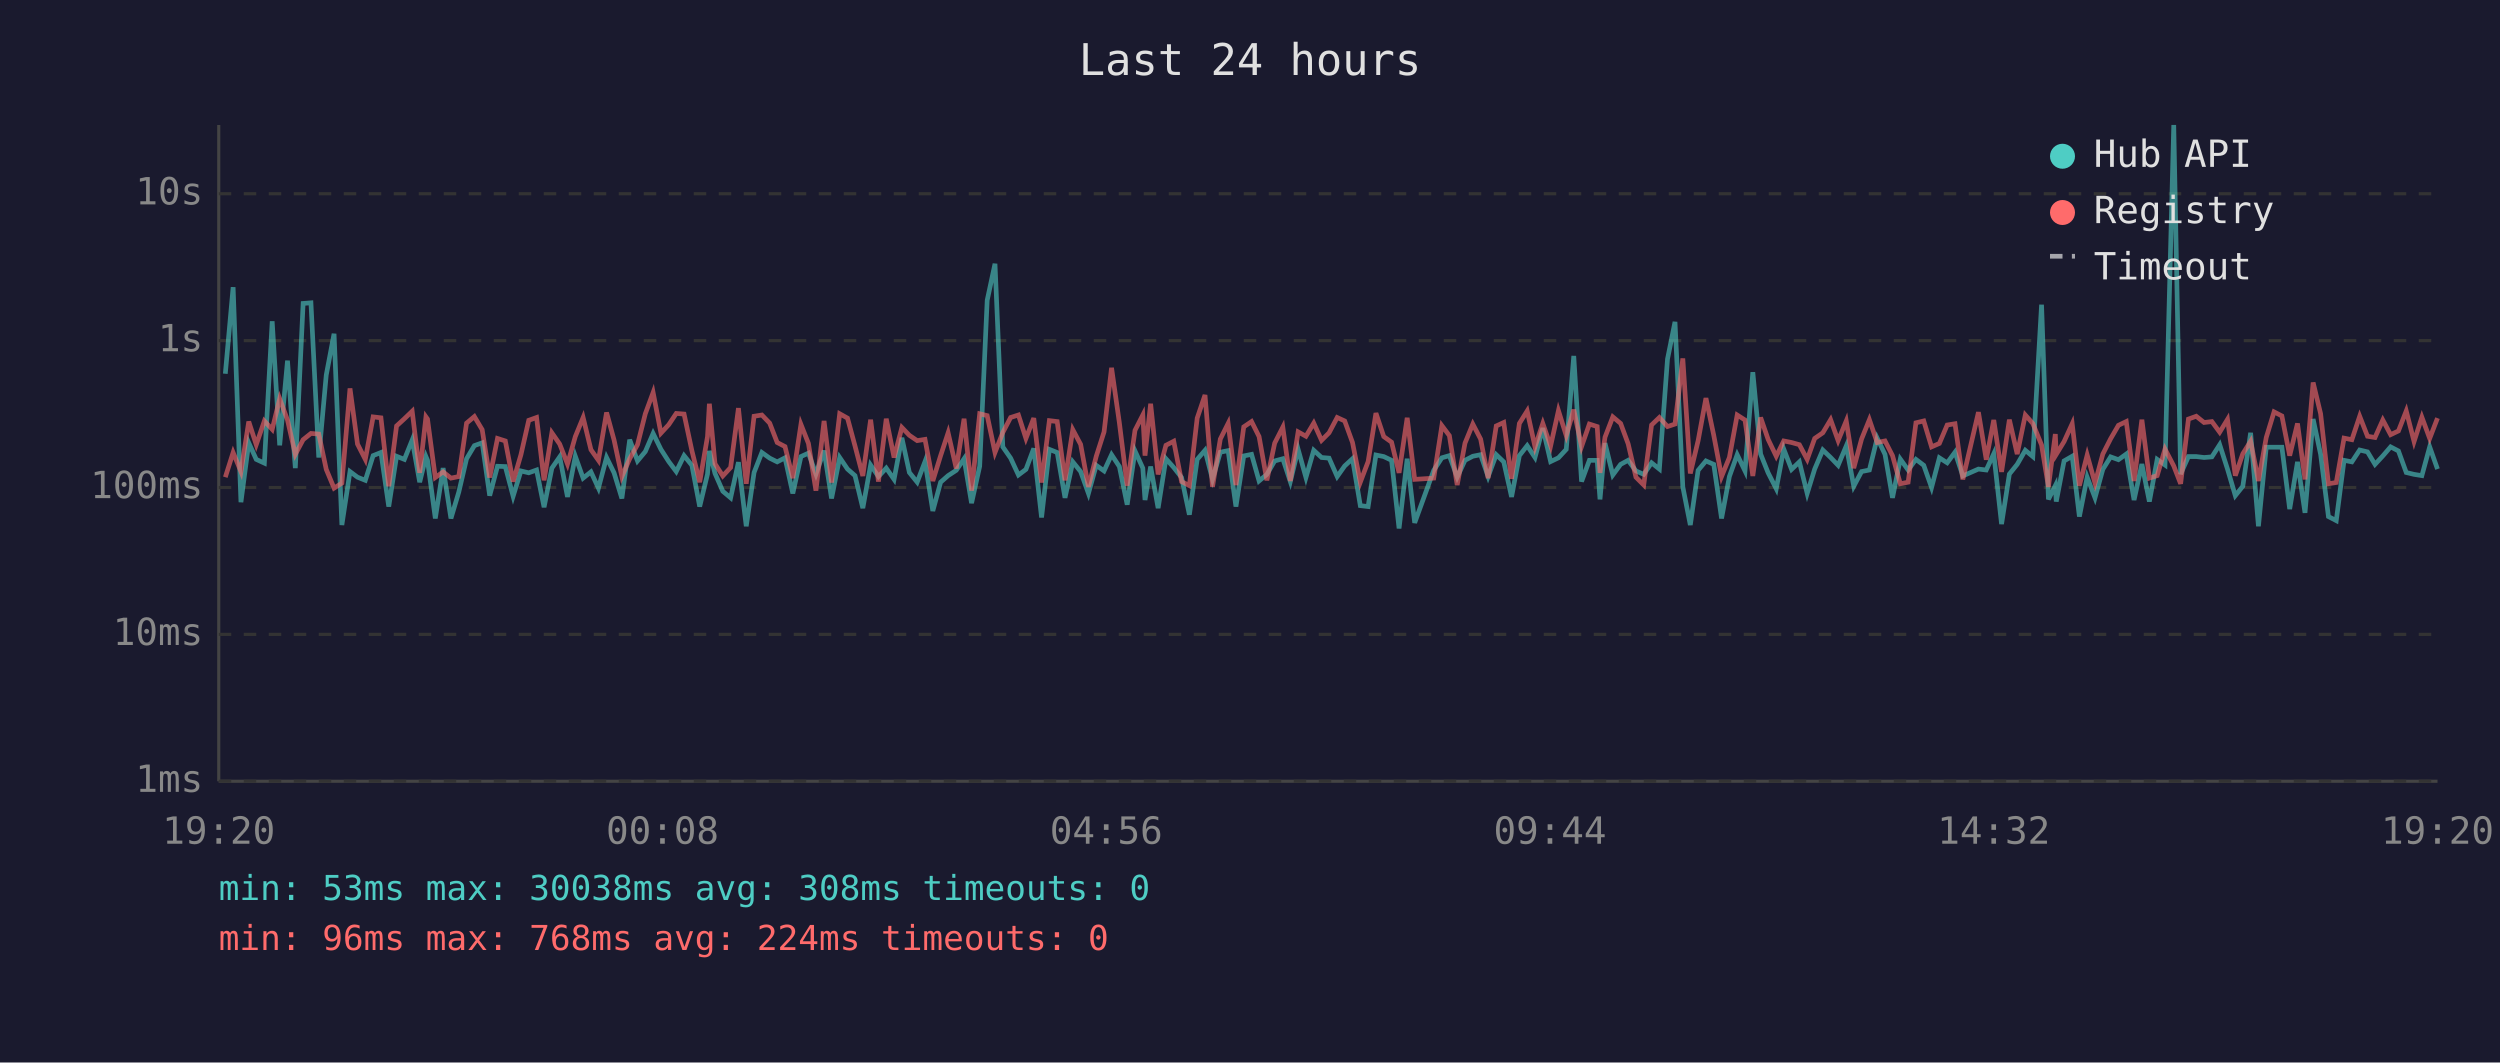
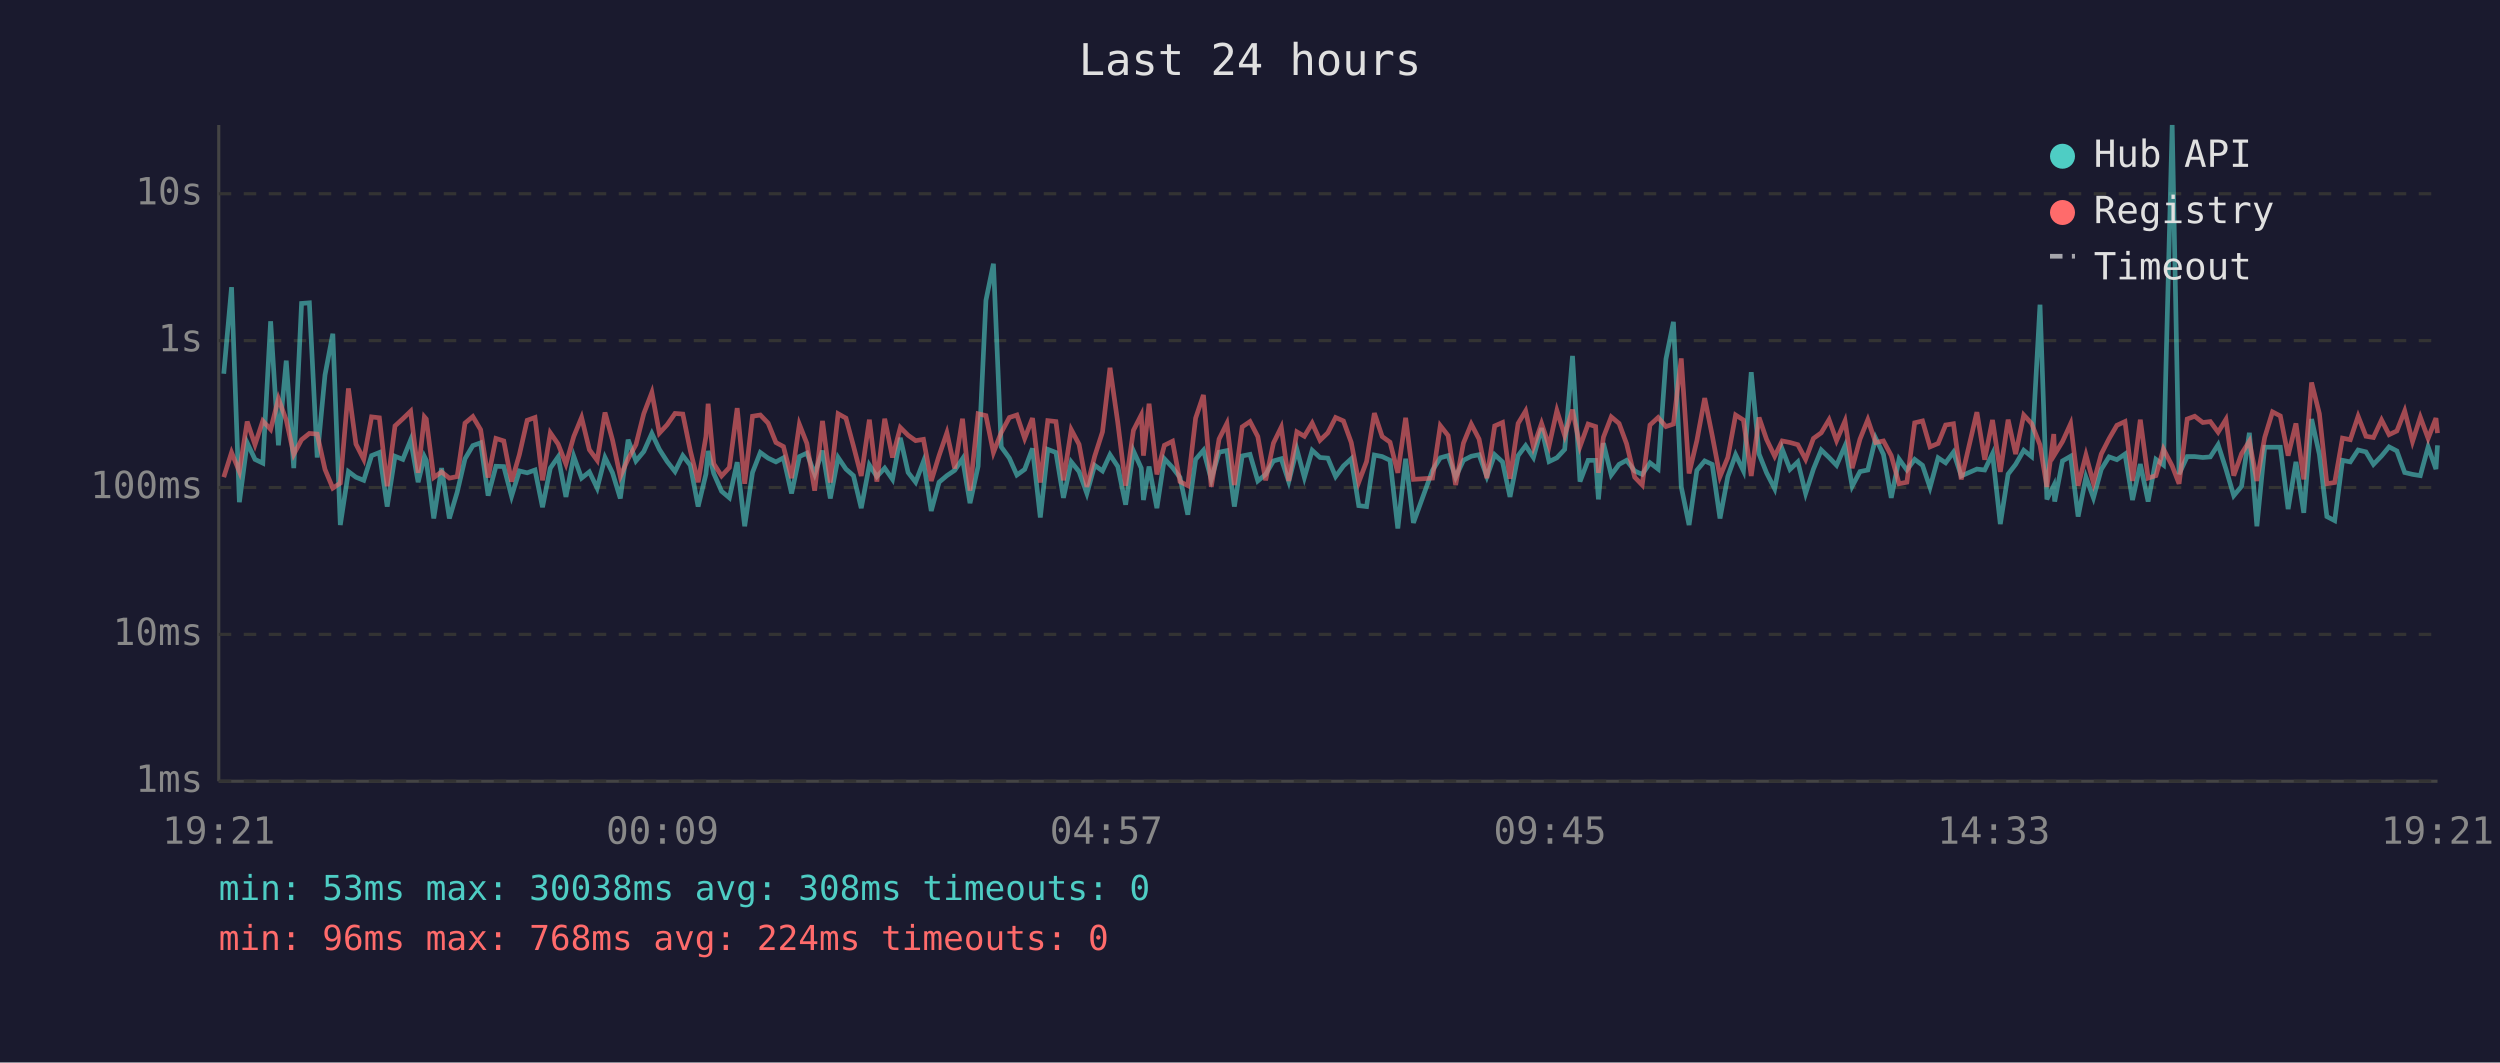
<svg xmlns="http://www.w3.org/2000/svg" viewBox="0 0 800 340" font-family="monospace" font-size="12">
  <rect width="800" height="340" fill="#1a1a2e" />
  <text x="400" y="24" fill="#e0e0e0" font-size="14" text-anchor="middle">Last 24 hours</text>
  <line x1="70" y1="40" x2="70" y2="250" stroke="#444" stroke-width="1" />
  <line x1="70" y1="250" x2="780" y2="250" stroke="#444" stroke-width="1" />
  <line x1="70" y1="250" x2="780" y2="250" stroke="#333" stroke-width="1" stroke-dasharray="4" />
  <text x="65" y="250" fill="#888" text-anchor="end" dominant-baseline="middle">1ms</text>
  <line x1="70" y1="203" x2="780" y2="203" stroke="#333" stroke-width="1" stroke-dasharray="4" />
  <text x="65" y="203" fill="#888" text-anchor="end" dominant-baseline="middle">10ms</text>
  <line x1="70" y1="156" x2="780" y2="156" stroke="#333" stroke-width="1" stroke-dasharray="4" />
  <text x="65" y="156" fill="#888" text-anchor="end" dominant-baseline="middle">100ms</text>
  <line x1="70" y1="109" x2="780" y2="109" stroke="#333" stroke-width="1" stroke-dasharray="4" />
  <text x="65" y="109" fill="#888" text-anchor="end" dominant-baseline="middle">1s</text>
  <line x1="70" y1="62" x2="780" y2="62" stroke="#333" stroke-width="1" stroke-dasharray="4" />
  <text x="65" y="62" fill="#888" text-anchor="end" dominant-baseline="middle">10s</text>
-   <text x="70" y="270" fill="#888" text-anchor="middle">19:20</text>
-   <text x="212" y="270" fill="#888" text-anchor="middle">00:08</text>
-   <text x="354" y="270" fill="#888" text-anchor="middle">04:56</text>
-   <text x="496" y="270" fill="#888" text-anchor="middle">09:44</text>
-   <text x="638" y="270" fill="#888" text-anchor="middle">14:32</text>
-   <text x="780" y="270" fill="#888" text-anchor="middle">19:20</text>
-   <polyline points="72.1,119.6 74.6,91.9 77.1,160.7 79.6,141.7 82.0,147.0 84.6,148.2 87.1,102.8 89.5,142.5 92.0,115.4 94.5,149.8 97.0,97.1 99.5,96.9 102.0,146.4 104.4,120.0 106.9,106.8 109.4,168.0 112.0,150.9 114.4,152.7 116.9,153.7 119.4,145.8 121.9,144.8 124.4,162.1 126.9,146.0 129.4,147.0 131.9,140.8 134.3,154.3 136.3,146.1 136.8,147.3 139.3,165.9 141.8,149.8 144.3,165.9 146.8,157.5 149.3,146.8 151.8,142.6 154.3,141.7 156.7,158.6 159.2,149.2 161.7,149.3 164.2,158.8 166.7,150.7 169.2,151.3 171.7,150.4 174.1,162.3 176.6,149.8 179.1,146.2 181.6,159.0 184.1,146.0 186.6,153.0 189.1,151.0 191.5,156.2 194.1,146.4 196.5,151.3 199.0,159.5 201.5,140.7 204.0,147.5 206.5,144.5 209.0,138.7 211.5,143.8 214.0,147.7 216.4,150.9 218.9,145.8 221.4,148.9 223.9,162.1 226.4,151.7 227.0,144.3 228.8,151.5 231.3,157.2 233.8,159.3 236.3,147.9 238.8,168.4 241.3,151.2 243.8,144.8 246.3,146.6 248.7,147.8 251.2,146.5 253.7,157.9 256.3,146.1 258.7,145.0 261.1,151.7 263.7,144.2 266.1,159.5 268.7,146.4 271.2,150.1 273.6,152.2 276.1,162.6 278.6,148.8 281.1,152.5 283.6,149.8 286.1,153.4 288.6,140.1 291.0,151.2 293.5,154.3 296.0,147.7 298.5,163.5 301.0,154.3 303.4,152.2 306.0,150.5 308.5,146.8 310.9,161.0 313.5,149.2 315.9,96.1 318.4,84.4 320.9,143.0 323.4,146.6 325.9,152.0 328.3,150.2 330.8,143.5 333.3,165.6 335.8,143.8 338.3,144.8 340.8,159.3 343.3,147.8 345.8,150.9 348.3,157.9 350.8,148.9 353.3,150.7 355.7,145.5 358.2,149.3 360.7,161.5 363.2,144.3 365.7,149.8 366.4,160.0 368.2,149.3 370.6,162.6 373.1,146.8 375.6,149.6 378.1,152.8 380.6,164.7 383.1,147.0 385.6,144.1 388.0,153.4 390.5,144.7 393.0,144.2 395.5,162.1 398.0,145.9 400.5,145.4 402.9,153.9 405.4,151.8 407.9,147.5 410.5,146.8 412.9,154.1 415.4,143.8 417.9,152.8 420.4,144.1 422.9,146.4 425.3,146.6 427.9,152.5 430.3,149.1 432.8,146.8 435.3,161.8 437.8,162.1 440.3,145.6 442.8,146.1 445.3,147.3 447.7,169.1 450.3,146.8 452.7,167.3 458.8,150.5 461.4,146.5 463.8,145.8 466.3,152.7 468.8,147.3 471.3,146.0 473.8,145.5 476.2,152.5 478.8,145.5 481.2,147.8 483.7,159.0 486.2,145.8 488.7,142.6 491.2,146.4 493.7,137.0 496.2,147.7 498.7,146.5 501.2,143.8 503.6,113.9 506.1,154.1 508.6,147.3 511.1,147.3 512.0,159.8 513.6,141.8 516.1,152.0 518.6,148.6 521.0,147.3 523.5,150.7 526.0,151.8 528.5,148.1 531.0,150.1 533.6,114.9 536.0,103.0 538.5,155.8 540.9,168.0 543.4,150.5 545.9,147.5 548.4,148.6 550.9,165.9 553.4,152.5 555.9,145.5 558.4,150.7 560.9,119.1 563.4,145.3 565.8,151.3 568.4,156.4 570.8,143.7 573.3,150.2 575.8,147.8 578.3,157.9 580.7,150.1 583.3,144.0 585.8,146.4 588.2,148.9 590.8,142.7 593.2,155.6 595.7,150.9 598.2,150.4 600.7,140.2 603.2,145.4 605.6,159.3 608.1,146.9 610.6,150.4 613.1,147.0 615.6,148.9 618.1,156.0 620.6,146.5 623.1,148.1 625.6,144.7 628.1,152.3 633.1,150.1 635.6,150.4 638.0,145.2 640.5,167.7 643.0,151.7 645.5,148.6 648.1,144.1 650.5,146.1 653.3,97.5 655.5,159.8 657.7,155.4 658.0,160.5 660.5,147.5 663.1,146.0 665.4,165.3 667.9,152.7 670.4,159.3 672.9,150.2 675.4,146.2 677.9,147.1 680.4,145.3 682.9,160.0 685.4,148.5 687.8,160.5 690.3,147.0 692.8,148.8 695.6,40.0 697.8,151.7 700.3,146.1 702.8,146.1 705.3,146.4 707.8,146.2 710.3,142.3 712.8,150.1 715.3,158.6 717.7,155.6 720.2,138.5 722.7,168.4 725.2,143.1 727.7,143.1 730.2,143.1 732.7,162.9 735.2,147.8 737.6,164.1 740.2,134.1 742.6,145.4 745.1,165.3 747.6,166.6 750.1,147.3 752.6,147.8 755.1,144.0 757.6,144.6 760.0,148.6 762.5,145.9 765.0,143.0 767.5,144.3 770.0,151.2 772.5,151.8 775.0,152.2 777.5,143.0 780.0,150.1" fill="none" stroke="#4ecdc4" stroke-width="1.5" opacity="0.6" />
-   <polyline points="72.1,152.7 74.6,144.8 77.1,150.9 79.6,134.9 82.0,142.3 84.6,134.7 87.1,137.4 89.5,127.6 92.0,134.4 94.5,145.4 97.0,140.7 99.5,138.7 102.0,138.9 104.4,150.2 106.9,156.2 109.4,154.6 112.0,124.3 114.4,142.1 116.9,147.0 119.4,133.4 121.9,133.7 124.4,155.6 126.9,136.3 129.4,134.0 131.9,131.6 134.3,151.3 136.3,133.4 136.8,134.1 139.3,152.8 141.8,151.0 144.3,153.0 146.8,152.5 149.3,135.4 151.8,133.3 154.3,137.5 156.7,152.8 159.2,140.3 161.7,141.1 164.2,154.1 166.7,145.5 169.2,134.5 171.7,133.6 174.1,153.7 176.6,138.5 179.1,142.1 181.6,148.5 184.1,139.7 186.6,133.6 189.1,143.9 191.5,147.3 194.1,132.0 196.5,140.8 199.0,152.5 201.5,146.8 204.0,142.3 206.5,132.4 209.0,125.6 211.5,138.6 214.0,135.9 216.4,132.3 218.9,132.5 221.4,144.2 223.9,154.3 226.4,139.7 227.0,129.2 228.8,148.4 231.3,152.3 233.8,149.6 236.3,130.6 238.8,154.8 241.3,133.2 243.8,132.8 246.3,135.4 248.7,141.6 251.2,142.9 253.7,153.0 256.3,135.8 258.7,141.9 261.1,157.0 263.7,134.7 266.1,154.4 268.7,132.4 271.2,133.8 273.6,142.7 276.1,152.3 278.6,134.3 281.1,154.1 283.6,134.0 286.1,146.4 288.6,136.8 291.0,139.3 293.5,141.0 296.0,140.6 298.5,153.9 301.0,145.8 303.4,138.5 306.0,149.9 308.5,134.0 310.9,157.0 313.5,132.4 315.9,133.0 318.4,144.8 320.9,138.4 323.4,133.6 325.9,132.8 328.3,140.3 330.8,133.8 333.3,154.4 335.8,134.6 338.3,134.9 340.8,153.7 343.3,137.5 345.8,142.2 348.3,155.8 350.8,146.0 353.3,138.2 355.7,117.7 358.2,135.3 360.7,155.4 363.2,137.7 365.7,132.8 366.4,145.8 368.2,129.2 370.6,151.8 373.1,142.5 375.6,141.2 378.1,154.1 380.6,155.4 383.1,133.8 385.6,126.4 388.0,155.8 390.5,140.5 393.0,135.5 395.5,155.2 398.0,136.6 400.5,134.9 402.9,139.7 405.4,153.7 407.9,141.8 410.5,136.7 412.9,153.9 415.4,138.2 417.9,139.6 420.4,135.4 422.9,140.9 425.3,138.5 427.9,133.6 430.3,134.7 432.8,141.6 435.3,154.3 437.8,147.7 440.3,132.2 442.8,139.7 445.3,141.5 447.7,151.3 450.3,133.7 452.7,153.4 458.8,153.0 461.4,136.2 463.8,139.4 466.3,155.2 468.8,141.8 471.3,135.7 473.8,140.5 476.2,153.0 478.8,136.3 481.2,135.2 483.7,153.2 486.2,135.5 488.7,131.5 491.2,143.0 493.7,135.5 496.2,142.7 498.7,131.4 501.2,139.4 503.6,131.1 506.1,142.9 508.6,135.7 511.1,136.5 512.0,151.3 513.6,139.9 516.1,133.4 518.6,135.5 521.0,142.0 523.5,152.7 526.0,155.2 528.5,136.0 531.0,133.6 533.6,136.5 536.0,135.7 538.5,114.7 540.9,151.5 543.4,141.0 545.9,127.4 548.4,139.3 550.9,152.5 553.4,146.4 555.9,132.8 558.4,134.4 560.9,152.3 563.4,133.6 565.8,140.6 568.4,146.0 570.8,141.1 573.3,141.6 575.8,142.3 578.3,147.0 580.7,140.3 583.3,138.5 585.8,134.3 588.2,141.0 590.8,134.7 593.2,149.8 595.7,140.5 598.2,134.3 600.7,141.6 603.2,141.1 605.6,145.8 608.1,154.8 610.6,154.3 613.1,135.3 615.6,134.7 618.1,143.0 620.6,141.9 623.1,136.0 625.6,135.6 628.1,153.4 633.1,131.9 635.6,147.1 638.0,134.4 640.5,151.0 643.0,134.3 645.5,145.3 648.1,132.8 650.5,135.5 653.3,142.4 655.5,155.8 657.7,138.9 658.0,145.4 660.5,141.3 663.1,135.6 665.4,155.4 667.9,145.6 670.4,154.6 672.9,145.3 675.4,140.4 677.9,136.1 680.4,134.9 682.9,153.9 685.4,134.3 687.8,153.0 690.3,152.2 692.8,143.7 695.6,149.1 697.8,154.8 700.3,134.1 702.8,133.2 705.3,135.2 707.8,134.9 710.3,138.3 712.8,134.2 715.3,152.2 717.7,145.2 720.2,141.2 722.7,153.9 725.2,140.0 727.7,131.8 730.2,133.1 732.7,145.8 735.2,135.5 737.6,153.4 740.2,122.4 742.6,132.4 745.1,154.8 747.6,154.4 750.1,140.2 752.6,140.7 755.1,133.2 757.6,139.6 760.0,140.0 762.5,134.4 765.0,139.1 767.5,137.9 770.0,131.5 772.5,141.3 775.0,133.5 777.5,140.3 780.0,133.8" fill="none" stroke="#ff6b6b" stroke-width="1.5" opacity="0.6" />
+   <text x="70" y="270" fill="#888" text-anchor="middle">19:21</text>
+   <text x="212" y="270" fill="#888" text-anchor="middle">00:09</text>
+   <text x="354" y="270" fill="#888" text-anchor="middle">04:57</text>
+   <text x="496" y="270" fill="#888" text-anchor="middle">09:45</text>
+   <text x="638" y="270" fill="#888" text-anchor="middle">14:33</text>
+   <text x="780" y="270" fill="#888" text-anchor="middle">19:21</text>
+   <polyline points="71.6,119.6 74.1,91.9 76.6,160.7 79.1,141.7 81.6,147.0 84.1,148.2 86.6,102.8 89.1,142.5 91.6,115.4 94.0,149.8 96.5,97.1 99.0,96.9 101.5,146.4 104.0,120.0 106.5,106.8 108.9,168.0 111.5,150.9 113.9,152.7 116.4,153.7 118.9,145.8 121.4,144.8 123.9,162.1 126.4,146.0 128.9,147.0 131.4,140.8 133.8,154.3 135.8,146.1 136.4,147.3 138.8,165.9 141.3,149.8 143.8,165.9 146.3,157.5 148.8,146.8 151.3,142.6 153.8,141.7 156.2,158.6 158.7,149.2 161.2,149.3 163.7,158.8 166.2,150.7 168.7,151.3 171.2,150.4 173.6,162.3 176.1,149.8 178.6,146.2 181.1,159.0 183.6,146.0 186.1,153.0 188.6,151.0 191.1,156.2 193.6,146.4 196.0,151.3 198.5,159.5 201.0,140.7 203.5,147.5 206.0,144.5 208.6,138.7 211.0,143.8 213.5,147.7 216.0,150.9 218.5,145.8 220.9,148.9 223.4,162.1 225.9,151.7 226.6,144.3 228.4,151.5 230.9,157.2 233.4,159.3 235.9,147.9 238.3,168.4 240.8,151.2 243.3,144.8 245.8,146.6 248.3,147.8 250.7,146.5 253.3,157.9 255.8,146.1 258.2,145.0 260.7,151.7 263.2,144.2 265.7,159.5 268.2,146.4 270.7,150.1 273.1,152.2 275.6,162.6 278.2,148.8 280.6,152.5 283.1,149.8 285.6,153.4 288.1,140.1 290.6,151.2 293.0,154.3 295.5,147.7 298.0,163.5 300.5,154.3 303.0,152.2 305.5,150.5 308.0,146.8 310.4,161.0 313.0,149.2 315.5,96.1 317.9,84.4 320.4,143.0 323.0,146.6 325.4,152.0 327.9,150.2 330.4,143.5 332.9,165.6 335.3,143.8 337.9,144.8 340.3,159.3 342.8,147.8 345.3,150.9 347.8,157.9 350.3,148.9 352.8,150.7 355.2,145.5 357.7,149.3 360.2,161.5 362.7,144.3 365.2,149.8 365.9,160.0 367.7,149.3 370.2,162.6 372.6,146.8 375.2,149.6 377.6,152.8 380.1,164.7 382.6,147.0 385.1,144.1 387.6,153.4 390.1,144.7 392.6,144.2 395.0,162.1 397.5,145.9 400.0,145.4 402.5,153.9 405.0,151.8 407.5,147.5 410.0,146.8 412.4,154.1 415.0,143.8 417.4,152.8 419.9,144.1 422.4,146.4 424.9,146.6 427.4,152.5 429.9,149.1 432.4,146.8 434.8,161.8 437.3,162.1 439.8,145.6 442.3,146.1 444.8,147.3 447.3,169.1 449.8,146.8 452.3,167.3 458.4,150.5 460.9,146.5 463.4,145.8 465.8,152.7 468.3,147.3 470.8,146.0 473.3,145.5 475.8,152.5 478.3,145.5 480.8,147.8 483.2,159.0 485.8,145.8 488.2,142.6 490.7,146.4 493.3,137.0 495.7,147.7 498.2,146.5 500.7,143.8 503.2,113.9 505.6,154.1 508.2,147.3 510.6,147.3 511.5,159.8 513.1,141.8 515.6,152.0 518.1,148.6 520.5,147.3 523.1,150.7 525.5,151.8 528.0,148.1 530.6,150.1 533.1,114.9 535.5,103.0 538.0,155.8 540.5,168.0 543.0,150.5 545.5,147.5 547.9,148.6 550.4,165.9 552.9,152.5 555.4,145.5 557.9,150.7 560.4,119.1 562.9,145.3 565.3,151.3 567.9,156.4 570.3,143.7 572.8,150.2 575.3,147.8 577.8,157.9 580.3,150.1 582.8,144.0 585.3,146.4 587.7,148.9 590.4,142.7 592.7,155.6 595.2,150.9 597.7,150.4 600.2,140.2 602.7,145.4 605.2,159.3 607.7,146.9 610.2,150.4 612.7,147.0 615.2,148.9 617.6,156.0 620.2,146.5 622.6,148.1 625.1,144.7 627.6,152.3 632.6,150.1 635.1,150.4 637.6,145.2 640.1,167.7 642.6,151.7 645.0,148.6 647.6,144.1 650.1,146.1 652.8,97.5 655.0,159.8 657.2,155.4 657.5,160.5 660.0,147.5 662.6,146.0 665.0,165.3 667.5,152.7 669.9,159.3 672.4,150.2 674.9,146.2 677.4,147.1 680.0,145.3 682.4,160.0 684.9,148.5 687.4,160.5 689.9,147.0 692.3,148.8 695.1,40.0 697.3,151.7 699.9,146.1 702.3,146.1 704.9,146.4 707.3,146.2 709.8,142.3 712.3,150.1 714.8,158.6 717.3,155.6 719.8,138.5 722.2,168.4 724.7,143.1 727.2,143.1 729.7,143.1 732.2,162.9 734.7,147.8 737.2,164.1 739.7,134.1 742.2,145.4 744.6,165.3 747.1,166.6 749.6,147.3 752.1,147.8 754.6,144.0 757.1,144.6 759.5,148.6 762.1,145.9 764.5,143.0 767.0,144.3 769.5,151.2 772.0,151.8 774.5,152.2 777.0,143.0 779.5,150.1 780.0,142.5" fill="none" stroke="#4ecdc4" stroke-width="1.5" opacity="0.6" />
+   <polyline points="71.6,152.7 74.1,144.8 76.6,150.9 79.1,134.9 81.6,142.3 84.1,134.7 86.6,137.4 89.1,127.6 91.6,134.4 94.0,145.4 96.5,140.7 99.0,138.7 101.5,138.9 104.0,150.2 106.5,156.2 108.9,154.6 111.5,124.3 113.9,142.1 116.4,147.0 118.9,133.4 121.4,133.7 123.9,155.6 126.4,136.3 128.9,134.0 131.4,131.6 133.8,151.3 135.8,133.4 136.4,134.1 138.8,152.8 141.3,151.0 143.8,153.0 146.3,152.5 148.8,135.4 151.3,133.3 153.8,137.5 156.2,152.8 158.7,140.3 161.2,141.1 163.7,154.1 166.2,145.5 168.7,134.5 171.2,133.6 173.6,153.7 176.1,138.5 178.6,142.1 181.1,148.5 183.6,139.7 186.1,133.6 188.6,143.9 191.1,147.3 193.6,132.0 196.0,140.8 198.5,152.5 201.0,146.8 203.5,142.3 206.0,132.4 208.6,125.6 211.0,138.6 213.5,135.9 216.0,132.3 218.5,132.5 220.9,144.2 223.4,154.3 225.9,139.7 226.6,129.2 228.4,148.4 230.9,152.3 233.4,149.6 235.9,130.6 238.3,154.8 240.8,133.2 243.3,132.8 245.8,135.4 248.3,141.6 250.7,142.9 253.3,153.0 255.8,135.8 258.2,141.9 260.7,157.0 263.2,134.7 265.7,154.4 268.2,132.4 270.7,133.8 273.1,142.7 275.6,152.3 278.2,134.3 280.6,154.1 283.1,134.0 285.6,146.4 288.1,136.8 290.6,139.3 293.0,141.0 295.5,140.6 298.0,153.9 300.5,145.8 303.0,138.5 305.5,149.9 308.0,134.0 310.4,157.0 313.0,132.4 315.5,133.0 317.9,144.8 320.4,138.4 323.0,133.6 325.4,132.8 327.9,140.3 330.4,133.8 332.9,154.4 335.3,134.6 337.9,134.9 340.3,153.7 342.8,137.5 345.3,142.2 347.8,155.8 350.3,146.0 352.8,138.2 355.2,117.7 357.7,135.3 360.2,155.4 362.7,137.7 365.2,132.8 365.9,145.8 367.7,129.2 370.2,151.8 372.6,142.5 375.2,141.2 377.6,154.1 380.1,155.4 382.6,133.8 385.1,126.4 387.6,155.8 390.1,140.5 392.6,135.5 395.0,155.2 397.5,136.6 400.0,134.9 402.5,139.7 405.0,153.7 407.5,141.8 410.0,136.7 412.4,153.9 415.0,138.2 417.4,139.6 419.9,135.4 422.4,140.9 424.9,138.5 427.4,133.6 429.9,134.7 432.4,141.6 434.8,154.3 437.3,147.7 439.8,132.2 442.3,139.7 444.8,141.5 447.3,151.3 449.8,133.7 452.3,153.4 458.4,153.0 460.9,136.2 463.4,139.4 465.8,155.2 468.3,141.8 470.8,135.7 473.3,140.5 475.8,153.0 478.3,136.3 480.8,135.2 483.2,153.2 485.8,135.5 488.2,131.5 490.7,143.0 493.3,135.5 495.7,142.7 498.2,131.4 500.7,139.4 503.2,131.1 505.6,142.9 508.2,135.7 510.6,136.5 511.5,151.3 513.1,139.9 515.6,133.4 518.1,135.5 520.5,142.0 523.1,152.7 525.5,155.2 528.0,136.0 530.6,133.6 533.1,136.5 535.5,135.7 538.0,114.7 540.5,151.5 543.0,141.0 545.5,127.4 547.9,139.3 550.4,152.5 552.9,146.4 555.4,132.8 557.9,134.4 560.4,152.3 562.9,133.6 565.3,140.6 567.9,146.0 570.3,141.1 572.8,141.6 575.3,142.3 577.8,147.0 580.3,140.3 582.8,138.5 585.3,134.3 587.7,141.0 590.4,134.7 592.7,149.8 595.2,140.5 597.7,134.3 600.2,141.6 602.7,141.1 605.2,145.8 607.7,154.8 610.2,154.3 612.7,135.3 615.2,134.7 617.6,143.0 620.2,141.9 622.6,136.0 625.1,135.6 627.6,153.4 632.6,131.9 635.1,147.1 637.6,134.4 640.1,151.0 642.6,134.3 645.0,145.3 647.6,132.8 650.1,135.5 652.8,142.4 655.0,155.8 657.2,138.9 657.5,145.4 660.0,141.3 662.6,135.6 665.0,155.4 667.5,145.6 669.9,154.6 672.4,145.3 674.9,140.4 677.4,136.1 680.0,134.9 682.4,153.9 684.9,134.3 687.4,153.0 689.9,152.2 692.3,143.7 695.1,149.1 697.3,154.8 699.9,134.1 702.3,133.2 704.9,135.2 707.3,134.9 709.8,138.3 712.3,134.2 714.8,152.2 717.3,145.2 719.8,141.2 722.2,153.9 724.7,140.0 727.2,131.8 729.7,133.1 732.2,145.8 734.7,135.5 737.2,153.4 739.7,122.4 742.2,132.4 744.6,154.8 747.1,154.4 749.6,140.2 752.1,140.7 754.6,133.2 757.1,139.6 759.5,140.0 762.1,134.4 764.5,139.1 767.0,137.9 769.5,131.5 772.0,141.3 774.5,133.5 777.0,140.3 779.5,133.8 780.0,138.6" fill="none" stroke="#ff6b6b" stroke-width="1.5" opacity="0.6" />
  <circle cx="660" cy="50" r="4" fill="#4ecdc4" />
  <text x="670" y="50" fill="#e0e0e0" dominant-baseline="middle">Hub API</text>
  <circle cx="660" cy="68" r="4" fill="#ff6b6b" />
  <text x="670" y="68" fill="#e0e0e0" dominant-baseline="middle">Registry</text>
  <line x1="656" y1="82" x2="664" y2="82" stroke="#e0e0e0" stroke-width="1.5" stroke-dasharray="4,3" opacity="0.7" />
  <text x="670" y="86" fill="#e0e0e0" dominant-baseline="middle">Timeout</text>
  <text x="70" y="288" fill="#4ecdc4" font-size="11">min: 53ms  max: 30038ms  avg: 308ms  timeouts: 0</text>
  <text x="70" y="304" fill="#ff6b6b" font-size="11">min: 96ms  max: 768ms  avg: 224ms  timeouts: 0</text>
</svg>
